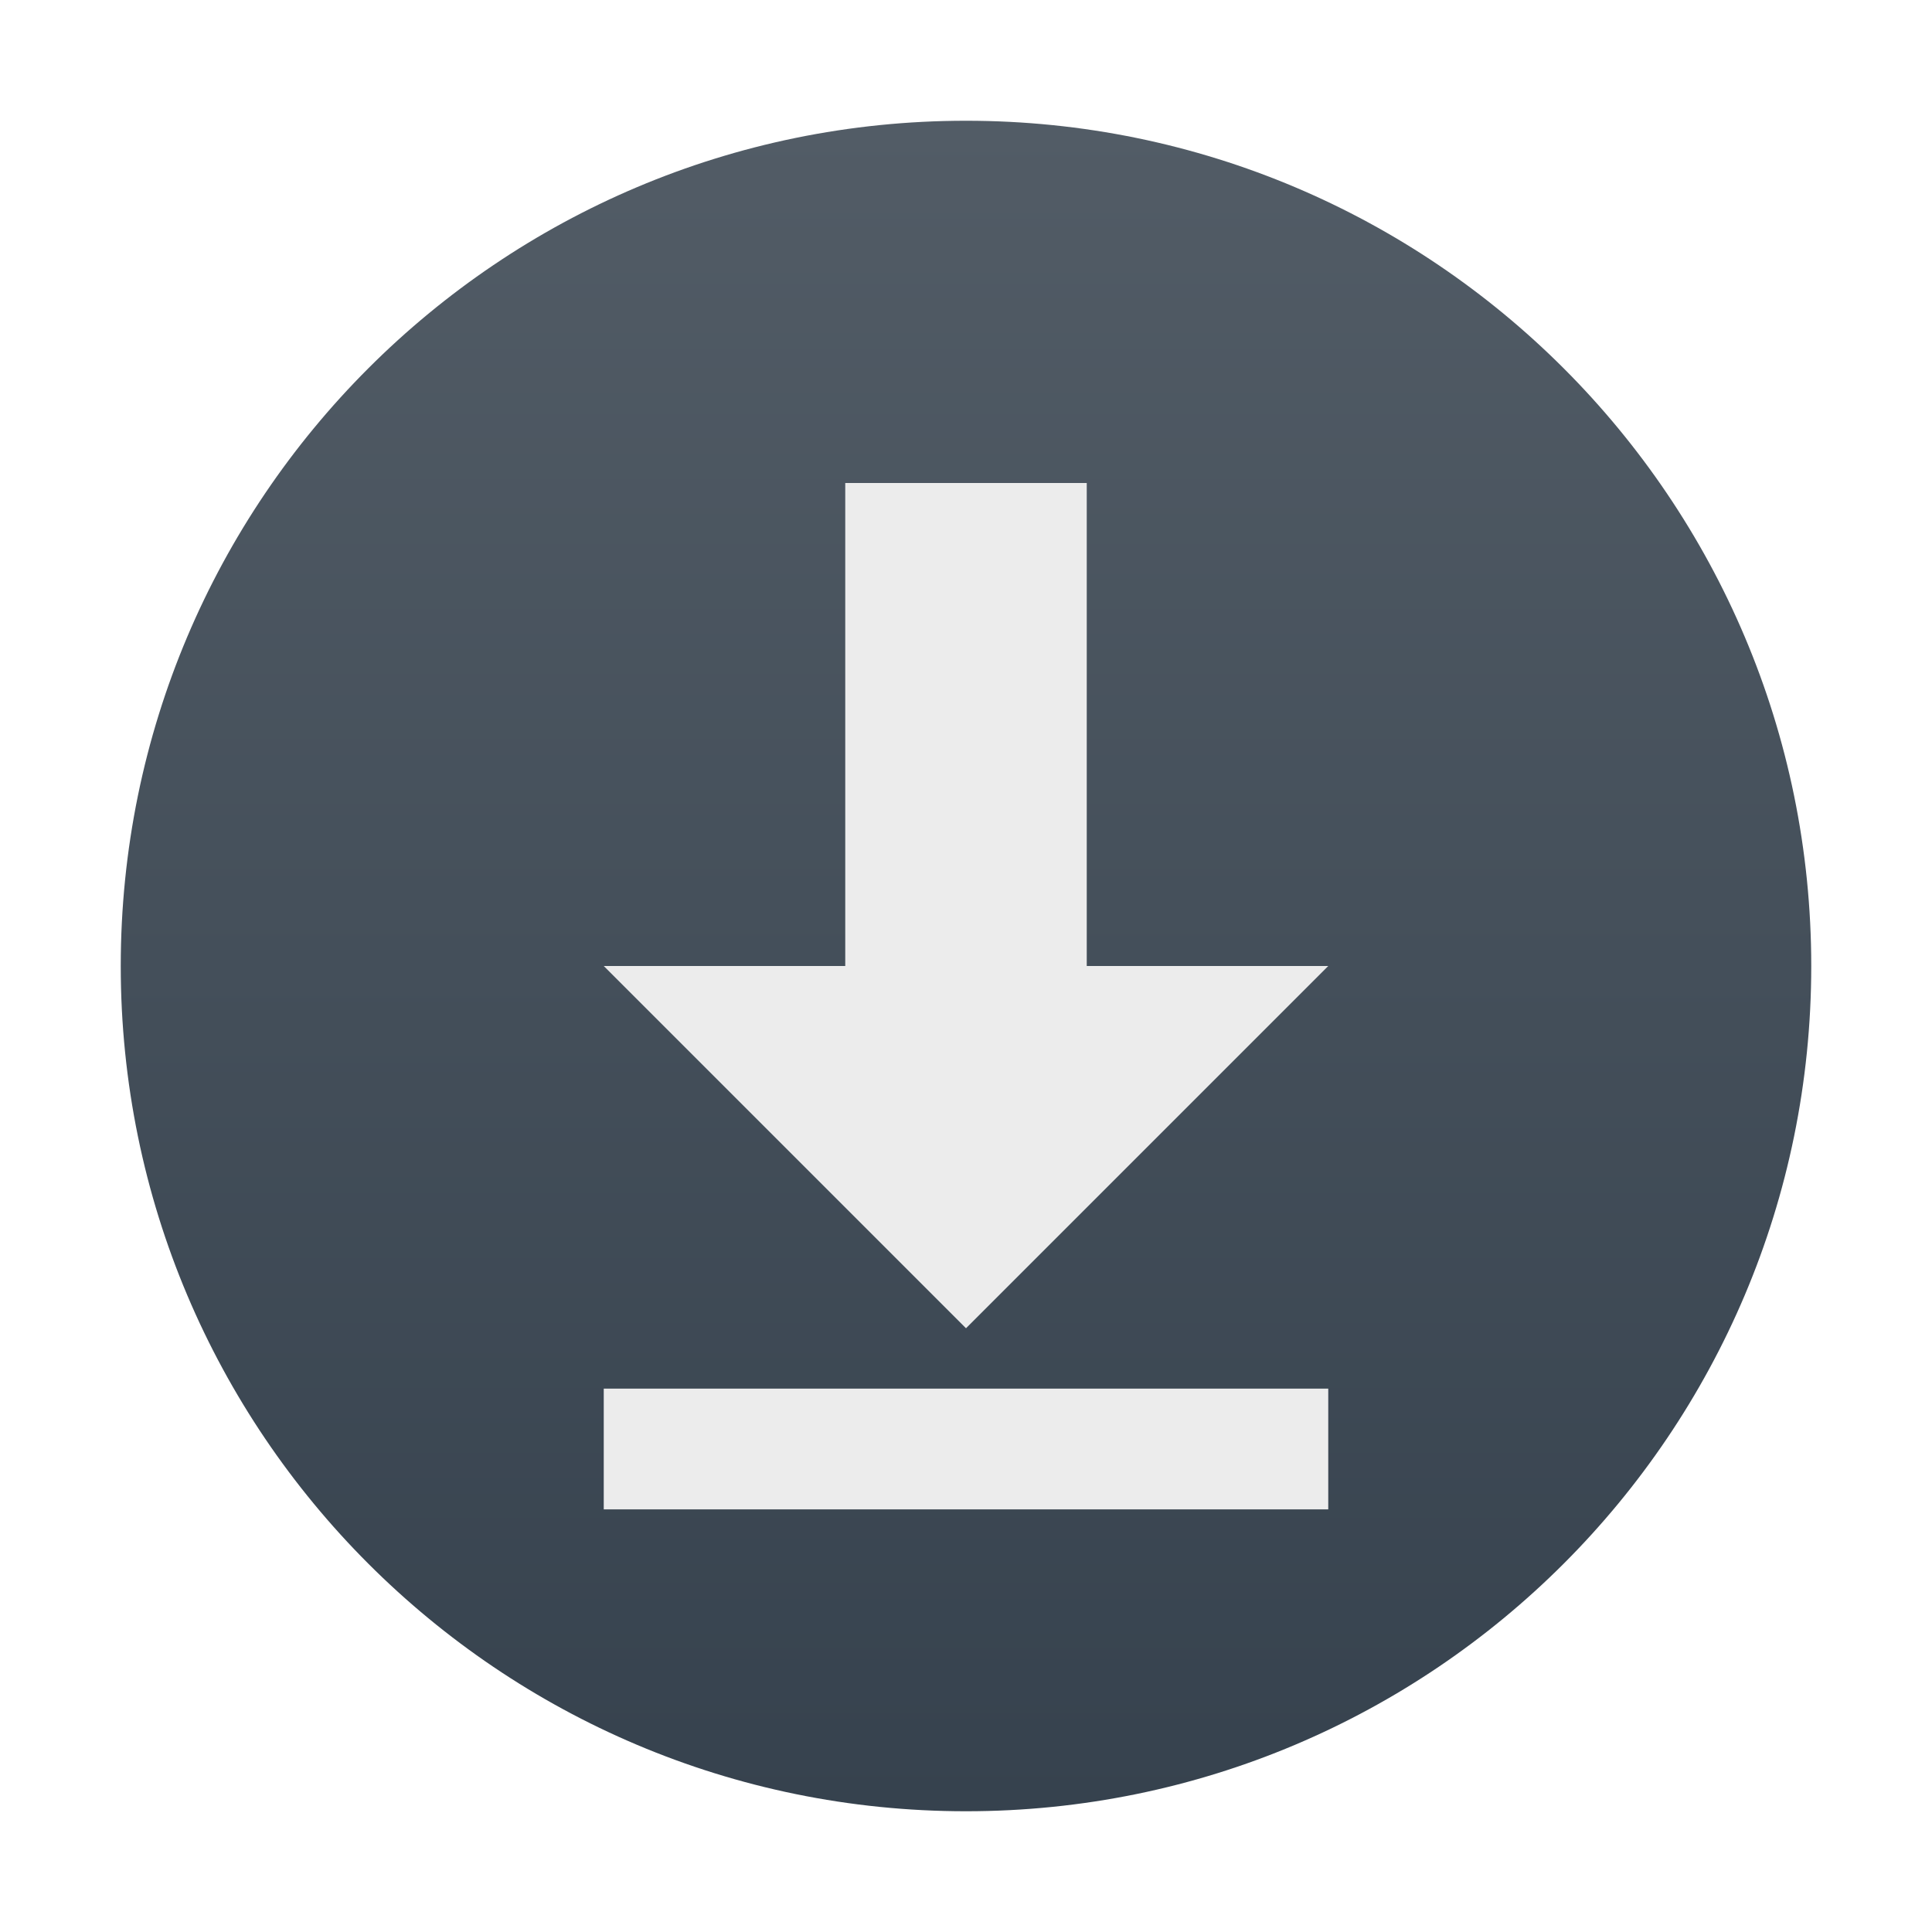
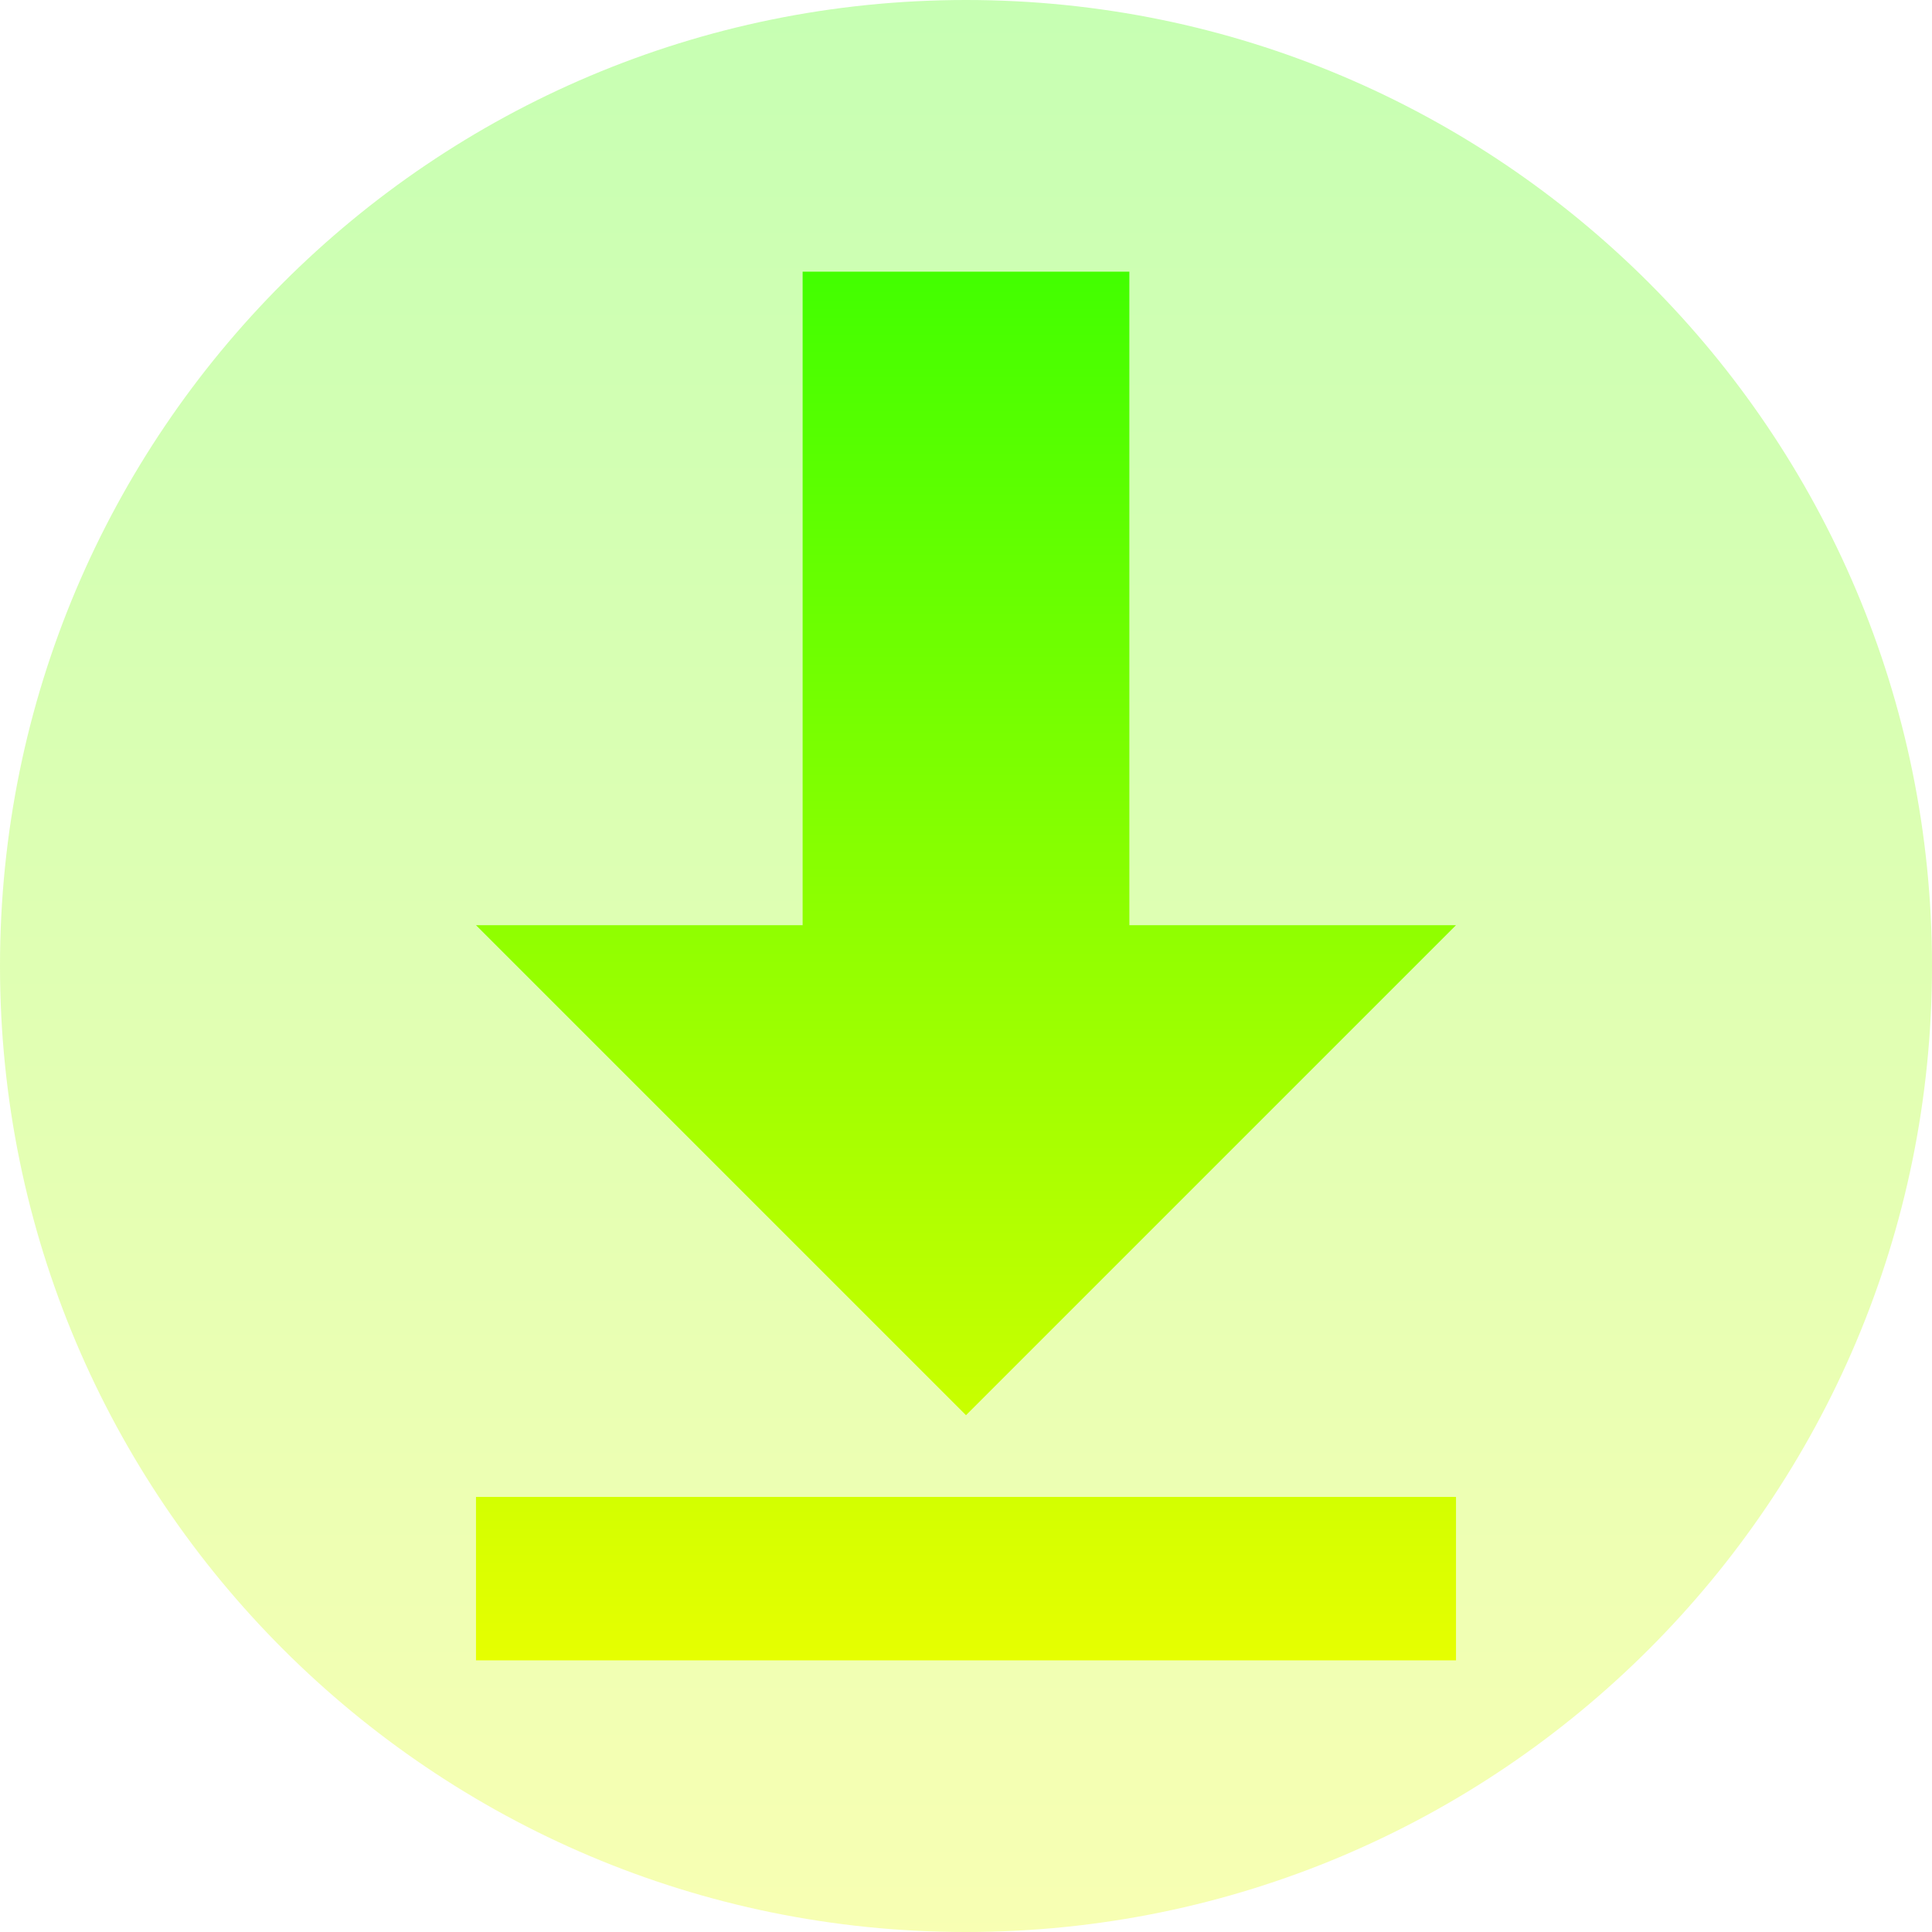
- <svg xmlns="http://www.w3.org/2000/svg" width="16" height="16" version="1.1">
+ <svg xmlns="http://www.w3.org/2000/svg" width="16" height="16" version="1.1" id="svg6">
  <defs>
-     <linearGradient id="carbon" x1="0%" x2="0%" y1="0%" y2="100%">
-       <stop offset="0%" style="stop-color: #525c66; stop-opacity: 1" />
-       <stop offset="100%" style="stop-color: #36424e; stop-opacity: 1" />
+     <style id="current-color-scheme" type="text/css">
+          .ColorScheme-Text { color: #0abdc6; } .ColorScheme-Highlight { color:#5294e2; }
+       </style>
+     <linearGradient id="arrongin" x1="0%" x2="0%" y1="0%" y2="100%">
+       <stop offset="0%" style="stop-color:#dd9b44; stop-opacity:1" />
+       <stop offset="100%" style="stop-color:#ad6c16; stop-opacity:1" />
+     </linearGradient>
+     <linearGradient id="aurora" x1="0%" x2="0%" y1="0%" y2="100%">
+       <stop offset="0%" style="stop-color:#09D4DF; stop-opacity:1" />
+       <stop offset="100%" style="stop-color:#9269F4; stop-opacity:1" />
    </linearGradient>
    <linearGradient id="cyberneon" x1="0%" x2="0%" y1="0%" y2="100%">
-       <stop offset="0" style="stop-color: #0abdc6; stop-opacity: 1" />
-       <stop offset="1" style="stop-color: #ea00d9; stop-opacity: 1" />
+       <stop offset="0" style="stop-color:#0abdc6; stop-opacity:1" />
+       <stop offset="1" style="stop-color:#ea00d9; stop-opacity:1" />
    </linearGradient>
    <linearGradient id="fitdance" x1="0%" x2="0%" y1="0%" y2="100%">
-       <stop offset="0%" style="stop-color: #1ad6ab; stop-opacity: 1" />
-       <stop offset="100%" style="stop-color: #329db6; stop-opacity: 1" />
+       <stop offset="0%" style="stop-color:#1AD6AB; stop-opacity:1" />
+       <stop offset="100%" style="stop-color:#329DB6; stop-opacity:1" />
+     </linearGradient>
+     <linearGradient id="oomox" x1="0%" x2="0%" y1="0%" y2="100%">
+       <stop style="stop-color:#41ff00;stop-opacity:1;" offset="0" id="stop9" />
+       <stop style="stop-color:#e7ff00;stop-opacity:1;" offset="1" id="stop10" />
+     </linearGradient>
+     <linearGradient id="rainblue" x1="0%" x2="0%" y1="0%" y2="100%">
+       <stop offset="0%" style="stop-color:#00F260; stop-opacity:1" />
+       <stop offset="100%" style="stop-color:#0575E6; stop-opacity:1" />
+     </linearGradient>
+     <linearGradient id="sunrise" x1="0%" x2="0%" y1="0%" y2="100%">
+       <stop offset="0%" style="stop-color: #FF8501; stop-opacity:1" />
+       <stop offset="100%" style="stop-color: #FFCB01; stop-opacity:1" />
+     </linearGradient>
+     <linearGradient id="telinkrin" x1="0%" x2="0%" y1="0%" y2="100%">
+       <stop offset="0%" style="stop-color: #b2ced6; stop-opacity:1" />
+       <stop offset="100%" style="stop-color: #6da5b7; stop-opacity:1" />
+     </linearGradient>
+     <linearGradient id="60spsycho" x1="0%" x2="0%" y1="0%" y2="100%">
+       <stop offset="0%" style="stop-color: #df5940; stop-opacity:1" />
+       <stop offset="25%" style="stop-color: #d8d15f; stop-opacity:1" />
+       <stop offset="50%" style="stop-color: #e9882a; stop-opacity:1" />
+       <stop offset="100%" style="stop-color: #279362; stop-opacity:1" />
+     </linearGradient>
+     <linearGradient id="90ssummer" x1="0%" x2="0%" y1="0%" y2="100%">
+       <stop offset="0%" style="stop-color: #f618c7; stop-opacity:1" />
+       <stop offset="20%" style="stop-color: #94ffab; stop-opacity:1" />
+       <stop offset="50%" style="stop-color: #fbfd54; stop-opacity:1" />
+       <stop offset="100%" style="stop-color: #0f83ae; stop-opacity:1" />
    </linearGradient>
  </defs>
-   <circle fill="url(#carbon)" cx="8" cy="8" r="7" />
-   <path fill="#ececec" d="M 7,4 7,8 5,8 8,11 11,8 9,8 9,4 Z" />
-   <rect fill="#ececec" width="1" height="6" x="11.5" y="-11" transform="matrix(0,1,-1,0,0,0)" />
+   <circle cx="8" cy="8" r="8" id="circle6" class="ColorScheme-Text" style="opacity:0.3;fill:url(#oomox);stroke-width:1.143" />
+   <path id="path6" class="ColorScheme-Text" style="opacity:1;fill:url(#oomox);stroke-width:1.353" d="M 6.647,2.25 V 7.662 H 3.942 L 8,11.72 12.058,7.662 H 9.353 V 2.25 Z M 3.942,12.397 V 13.75 H 12.058 v -1.353 z" />
</svg>
